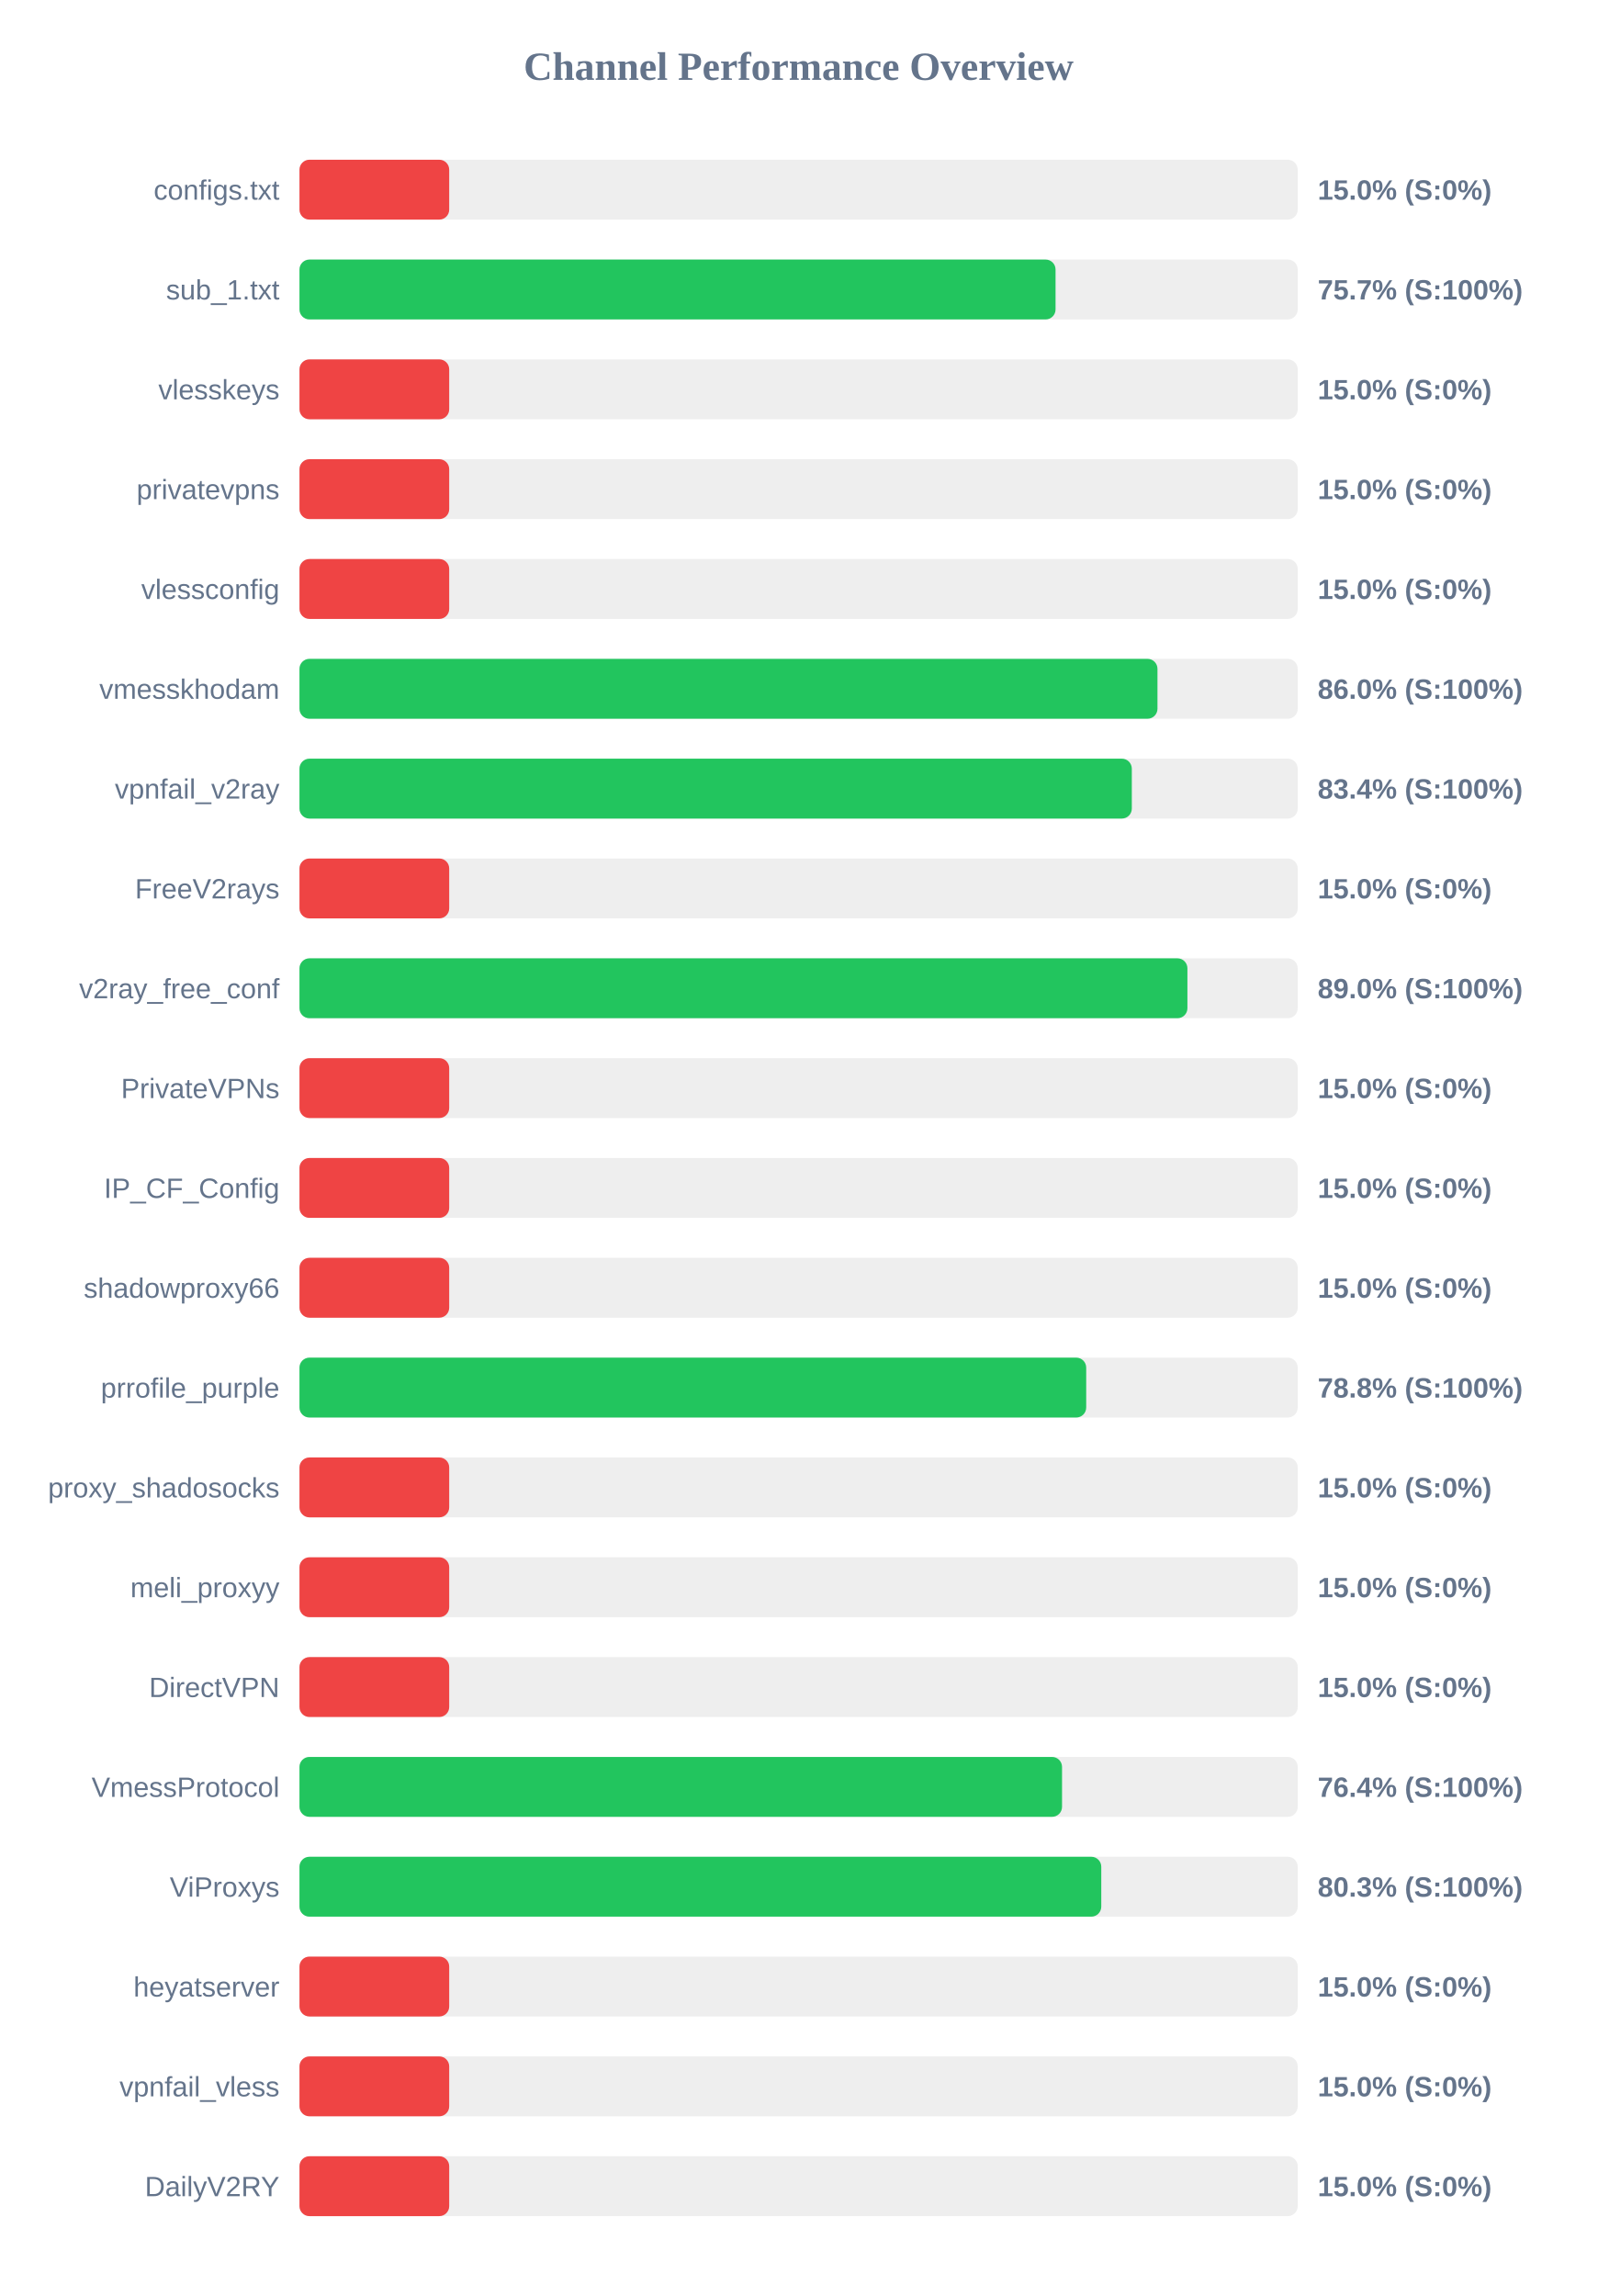
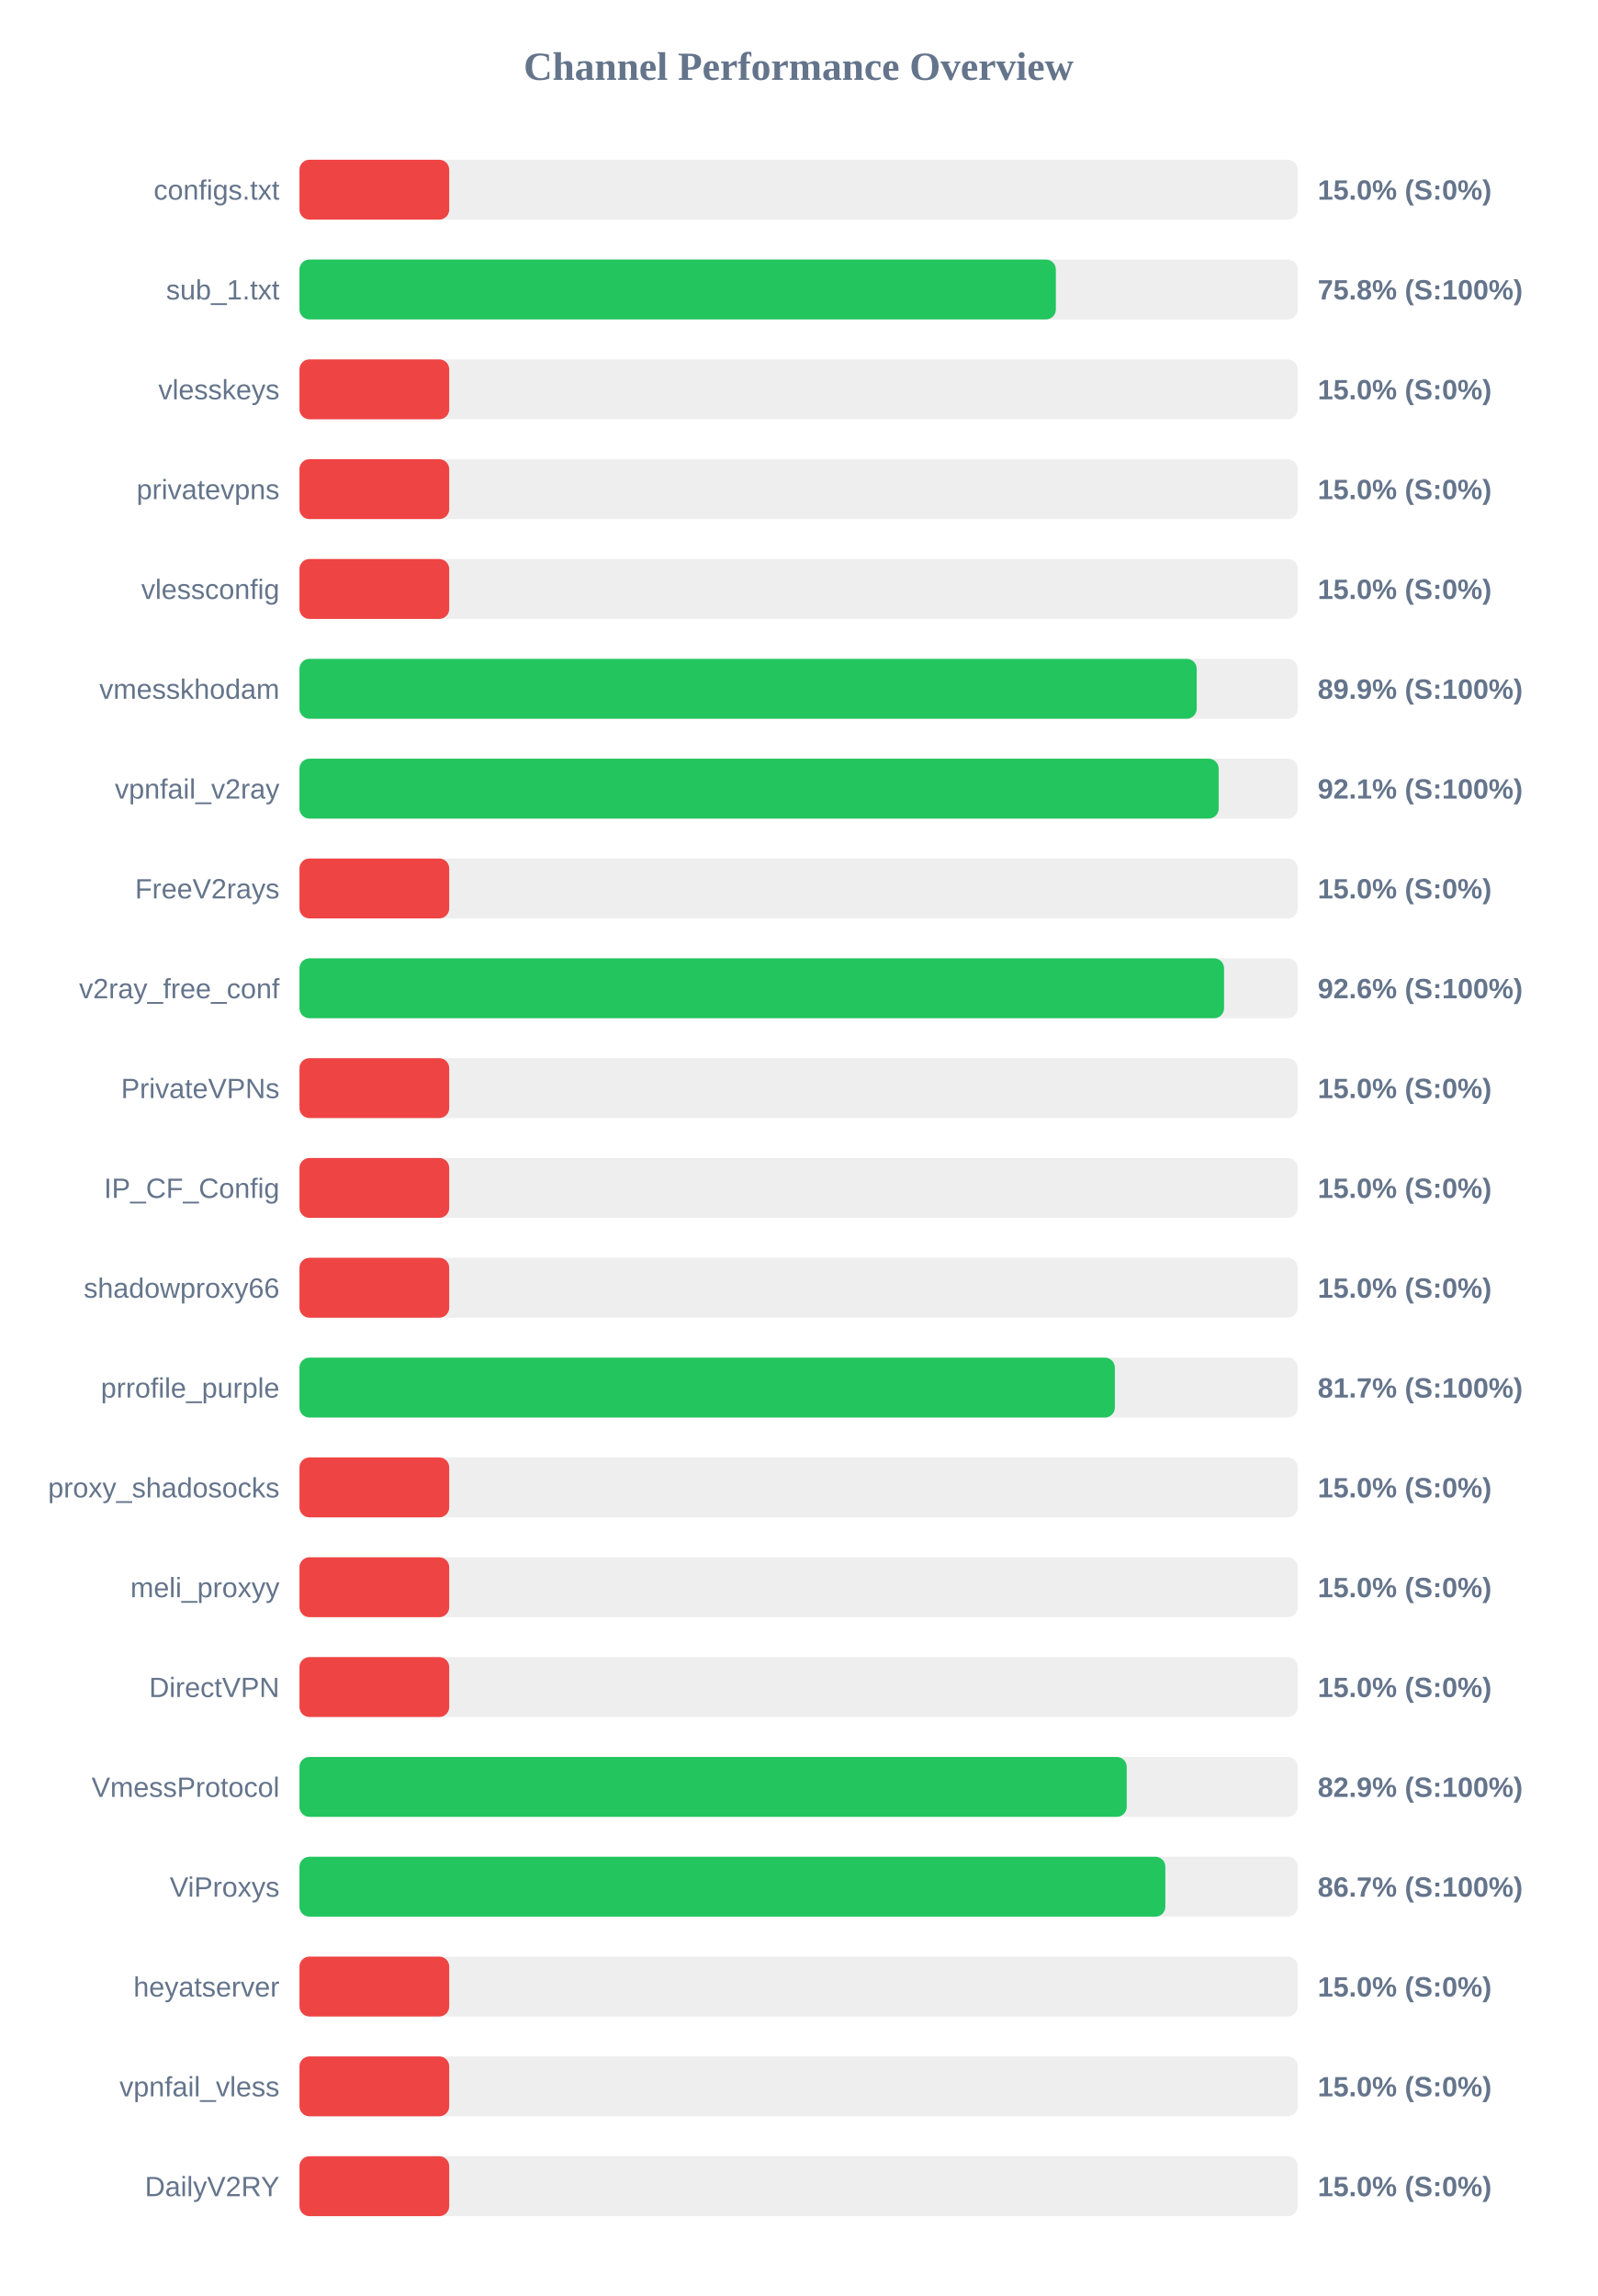
<svg xmlns="http://www.w3.org/2000/svg" width="800" height="1150" version="1.1">
  <style>
        .row { font: 14px Arial; fill: #64748b; }
        .score { font: bold 14px Arial; fill: #64748b; }
    </style>
  <text x="400" y="40" text-anchor="middle" font-size="20px" font-weight="bold" fill="#64748b">Channel Performance Overview</text>
  <rect x="150" y="80" width="500" height="30" fill="#eee" rx="5" />
  <rect x="150" y="80" width="75.0" height="30" fill="#ef4444" rx="5" />
  <text x="140" y="100" text-anchor="end" class="row">configs.txt</text>
  <text x="660" y="100" text-anchor="start" class="score">15.0% (S:0%)</text>
  <rect x="150" y="130" width="500" height="30" fill="#eee" rx="5" />
-   <rect x="150" y="130" width="378.7" height="30" fill="#22c55e" rx="5" />
+   <rect x="150" y="130" width="378.85" height="30" fill="#22c55e" rx="5" />
  <text x="140" y="150" text-anchor="end" class="row">sub_1.txt</text>
-   <text x="660" y="150" text-anchor="start" class="score">75.7% (S:100%)</text>
+   <text x="660" y="150" text-anchor="start" class="score">75.8% (S:100%)</text>
  <rect x="150" y="180" width="500" height="30" fill="#eee" rx="5" />
  <rect x="150" y="180" width="75.0" height="30" fill="#ef4444" rx="5" />
  <text x="140" y="200" text-anchor="end" class="row">vlesskeys</text>
  <text x="660" y="200" text-anchor="start" class="score">15.0% (S:0%)</text>
  <rect x="150" y="230" width="500" height="30" fill="#eee" rx="5" />
  <rect x="150" y="230" width="75.0" height="30" fill="#ef4444" rx="5" />
  <text x="140" y="250" text-anchor="end" class="row">privatevpns</text>
  <text x="660" y="250" text-anchor="start" class="score">15.0% (S:0%)</text>
  <rect x="150" y="280" width="500" height="30" fill="#eee" rx="5" />
  <rect x="150" y="280" width="75.0" height="30" fill="#ef4444" rx="5" />
  <text x="140" y="300" text-anchor="end" class="row">vlessconfig</text>
  <text x="660" y="300" text-anchor="start" class="score">15.0% (S:0%)</text>
  <rect x="150" y="330" width="500" height="30" fill="#eee" rx="5" />
-   <rect x="150" y="330" width="429.75" height="30" fill="#22c55e" rx="5" />
+   <rect x="150" y="330" width="449.4" height="30" fill="#22c55e" rx="5" />
  <text x="140" y="350" text-anchor="end" class="row">vmesskhodam</text>
-   <text x="660" y="350" text-anchor="start" class="score">86.0% (S:100%)</text>
+   <text x="660" y="350" text-anchor="start" class="score">89.9% (S:100%)</text>
  <rect x="150" y="380" width="500" height="30" fill="#eee" rx="5" />
-   <rect x="150" y="380" width="416.9" height="30" fill="#22c55e" rx="5" />
+   <rect x="150" y="380" width="460.4" height="30" fill="#22c55e" rx="5" />
  <text x="140" y="400" text-anchor="end" class="row">vpnfail_v2ray</text>
-   <text x="660" y="400" text-anchor="start" class="score">83.4% (S:100%)</text>
+   <text x="660" y="400" text-anchor="start" class="score">92.1% (S:100%)</text>
  <rect x="150" y="430" width="500" height="30" fill="#eee" rx="5" />
  <rect x="150" y="430" width="75.0" height="30" fill="#ef4444" rx="5" />
  <text x="140" y="450" text-anchor="end" class="row">FreeV2rays</text>
  <text x="660" y="450" text-anchor="start" class="score">15.0% (S:0%)</text>
  <rect x="150" y="480" width="500" height="30" fill="#eee" rx="5" />
-   <rect x="150" y="480" width="444.75" height="30" fill="#22c55e" rx="5" />
+   <rect x="150" y="480" width="463.1" height="30" fill="#22c55e" rx="5" />
  <text x="140" y="500" text-anchor="end" class="row">v2ray_free_conf</text>
-   <text x="660" y="500" text-anchor="start" class="score">89.0% (S:100%)</text>
+   <text x="660" y="500" text-anchor="start" class="score">92.6% (S:100%)</text>
  <rect x="150" y="530" width="500" height="30" fill="#eee" rx="5" />
  <rect x="150" y="530" width="75.0" height="30" fill="#ef4444" rx="5" />
  <text x="140" y="550" text-anchor="end" class="row">PrivateVPNs</text>
  <text x="660" y="550" text-anchor="start" class="score">15.0% (S:0%)</text>
  <rect x="150" y="580" width="500" height="30" fill="#eee" rx="5" />
  <rect x="150" y="580" width="75.0" height="30" fill="#ef4444" rx="5" />
  <text x="140" y="600" text-anchor="end" class="row">IP_CF_Config</text>
  <text x="660" y="600" text-anchor="start" class="score">15.0% (S:0%)</text>
  <rect x="150" y="630" width="500" height="30" fill="#eee" rx="5" />
  <rect x="150" y="630" width="75.0" height="30" fill="#ef4444" rx="5" />
  <text x="140" y="650" text-anchor="end" class="row">shadowproxy66</text>
  <text x="660" y="650" text-anchor="start" class="score">15.0% (S:0%)</text>
  <rect x="150" y="680" width="500" height="30" fill="#eee" rx="5" />
-   <rect x="150" y="680" width="394.05" height="30" fill="#22c55e" rx="5" />
+   <rect x="150" y="680" width="408.4" height="30" fill="#22c55e" rx="5" />
  <text x="140" y="700" text-anchor="end" class="row">prrofile_purple</text>
-   <text x="660" y="700" text-anchor="start" class="score">78.8% (S:100%)</text>
+   <text x="660" y="700" text-anchor="start" class="score">81.7% (S:100%)</text>
  <rect x="150" y="730" width="500" height="30" fill="#eee" rx="5" />
  <rect x="150" y="730" width="75.0" height="30" fill="#ef4444" rx="5" />
  <text x="140" y="750" text-anchor="end" class="row">proxy_shadosocks</text>
  <text x="660" y="750" text-anchor="start" class="score">15.0% (S:0%)</text>
  <rect x="150" y="780" width="500" height="30" fill="#eee" rx="5" />
  <rect x="150" y="780" width="75.0" height="30" fill="#ef4444" rx="5" />
  <text x="140" y="800" text-anchor="end" class="row">meli_proxyy</text>
  <text x="660" y="800" text-anchor="start" class="score">15.0% (S:0%)</text>
  <rect x="150" y="830" width="500" height="30" fill="#eee" rx="5" />
  <rect x="150" y="830" width="75.0" height="30" fill="#ef4444" rx="5" />
  <text x="140" y="850" text-anchor="end" class="row">DirectVPN</text>
  <text x="660" y="850" text-anchor="start" class="score">15.0% (S:0%)</text>
  <rect x="150" y="880" width="500" height="30" fill="#eee" rx="5" />
-   <rect x="150" y="880" width="381.95" height="30" fill="#22c55e" rx="5" />
+   <rect x="150" y="880" width="414.35" height="30" fill="#22c55e" rx="5" />
  <text x="140" y="900" text-anchor="end" class="row">VmessProtocol</text>
-   <text x="660" y="900" text-anchor="start" class="score">76.4% (S:100%)</text>
+   <text x="660" y="900" text-anchor="start" class="score">82.9% (S:100%)</text>
  <rect x="150" y="930" width="500" height="30" fill="#eee" rx="5" />
-   <rect x="150" y="930" width="401.6" height="30" fill="#22c55e" rx="5" />
+   <rect x="150" y="930" width="433.7" height="30" fill="#22c55e" rx="5" />
  <text x="140" y="950" text-anchor="end" class="row">ViProxys</text>
-   <text x="660" y="950" text-anchor="start" class="score">80.3% (S:100%)</text>
+   <text x="660" y="950" text-anchor="start" class="score">86.7% (S:100%)</text>
  <rect x="150" y="980" width="500" height="30" fill="#eee" rx="5" />
  <rect x="150" y="980" width="75.0" height="30" fill="#ef4444" rx="5" />
  <text x="140" y="1000" text-anchor="end" class="row">heyatserver</text>
  <text x="660" y="1000" text-anchor="start" class="score">15.0% (S:0%)</text>
  <rect x="150" y="1030" width="500" height="30" fill="#eee" rx="5" />
  <rect x="150" y="1030" width="75.0" height="30" fill="#ef4444" rx="5" />
  <text x="140" y="1050" text-anchor="end" class="row">vpnfail_vless</text>
  <text x="660" y="1050" text-anchor="start" class="score">15.0% (S:0%)</text>
  <rect x="150" y="1080" width="500" height="30" fill="#eee" rx="5" />
  <rect x="150" y="1080" width="75.0" height="30" fill="#ef4444" rx="5" />
  <text x="140" y="1100" text-anchor="end" class="row">DailyV2RY</text>
  <text x="660" y="1100" text-anchor="start" class="score">15.0% (S:0%)</text>
</svg>
